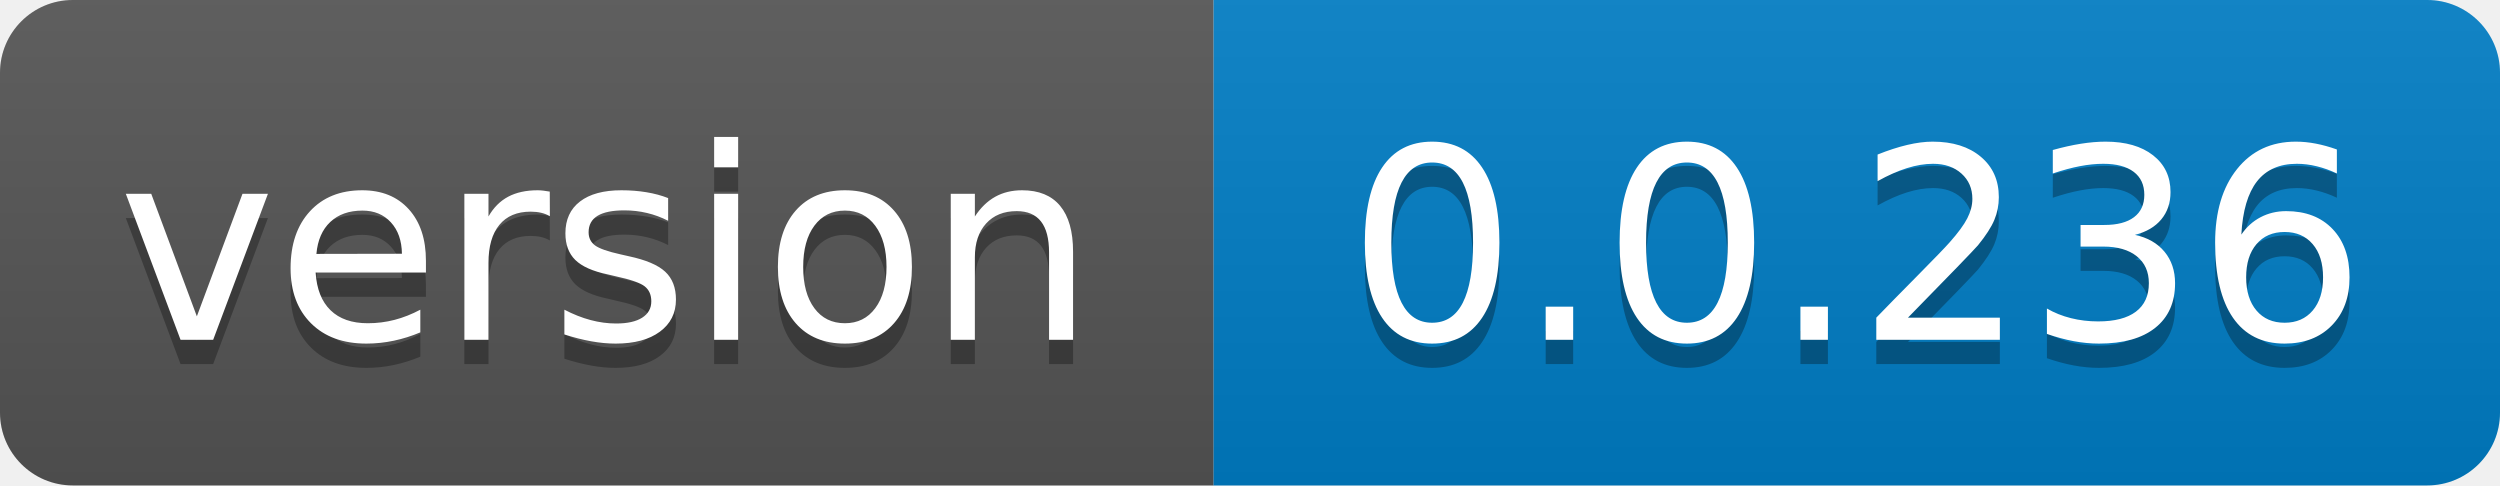
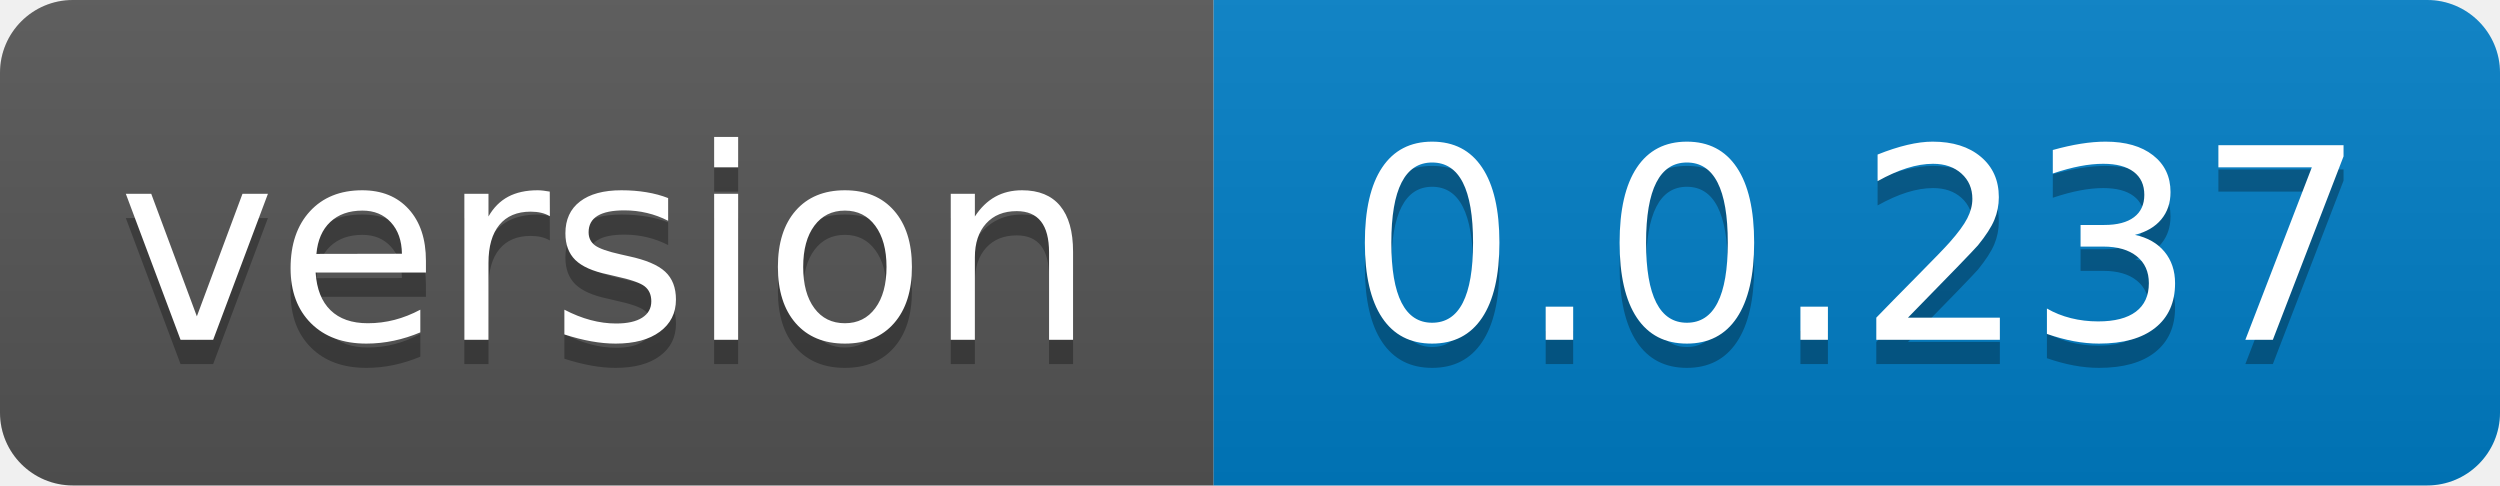
- <svg xmlns="http://www.w3.org/2000/svg" width="103" height="20" role="img" aria-label="version: 0.0.236">
+ <svg xmlns="http://www.w3.org/2000/svg" width="103" height="20" role="img" aria-label="version: 0.0.237">
  <linearGradient id="s" x2="0" y2="100%">
    <stop offset="0" stop-color="#bbb" stop-opacity=".1" />
    <stop offset="1" stop-opacity=".1" />
  </linearGradient>
  <clipPath id="r">
    <rect width="103" height="20" rx="3" fill="#fff" />
  </clipPath>
  <g clip-path="url(#r)">
    <rect width="50" height="20" fill="#555" />
    <rect x="50" width="53" height="20" fill="#007ec6" />
    <rect width="103" height="20" fill="url(#s)" />
  </g>
  <g fill="#fff" text-anchor="middle" font-family="Verdana,Geneva,DejaVu Sans,sans-serif" text-rendering="geometricPrecision" font-size="110">
    <text aria-hidden="true" x="250.0" transform="scale(.1)" textLength="400" y="150" fill="#010101" fill-opacity=".3">version</text>
    <text x="250.0" transform="scale(.1)" textLength="400" y="140" fill="#fff">version</text>
-     <text aria-hidden="true" x="765.0" transform="scale(.1)" textLength="430" y="150" fill="#010101" fill-opacity=".3">0.0.236</text>
-     <text x="765.0" transform="scale(.1)" textLength="430" y="140" fill="#fff">0.0.236</text>
+     <text aria-hidden="true" x="765.0" transform="scale(.1)" textLength="430" y="150" fill="#010101" fill-opacity=".3">0.0.237</text>
+     <text x="765.0" transform="scale(.1)" textLength="430" y="140" fill="#fff">0.0.237</text>
  </g>
</svg>
